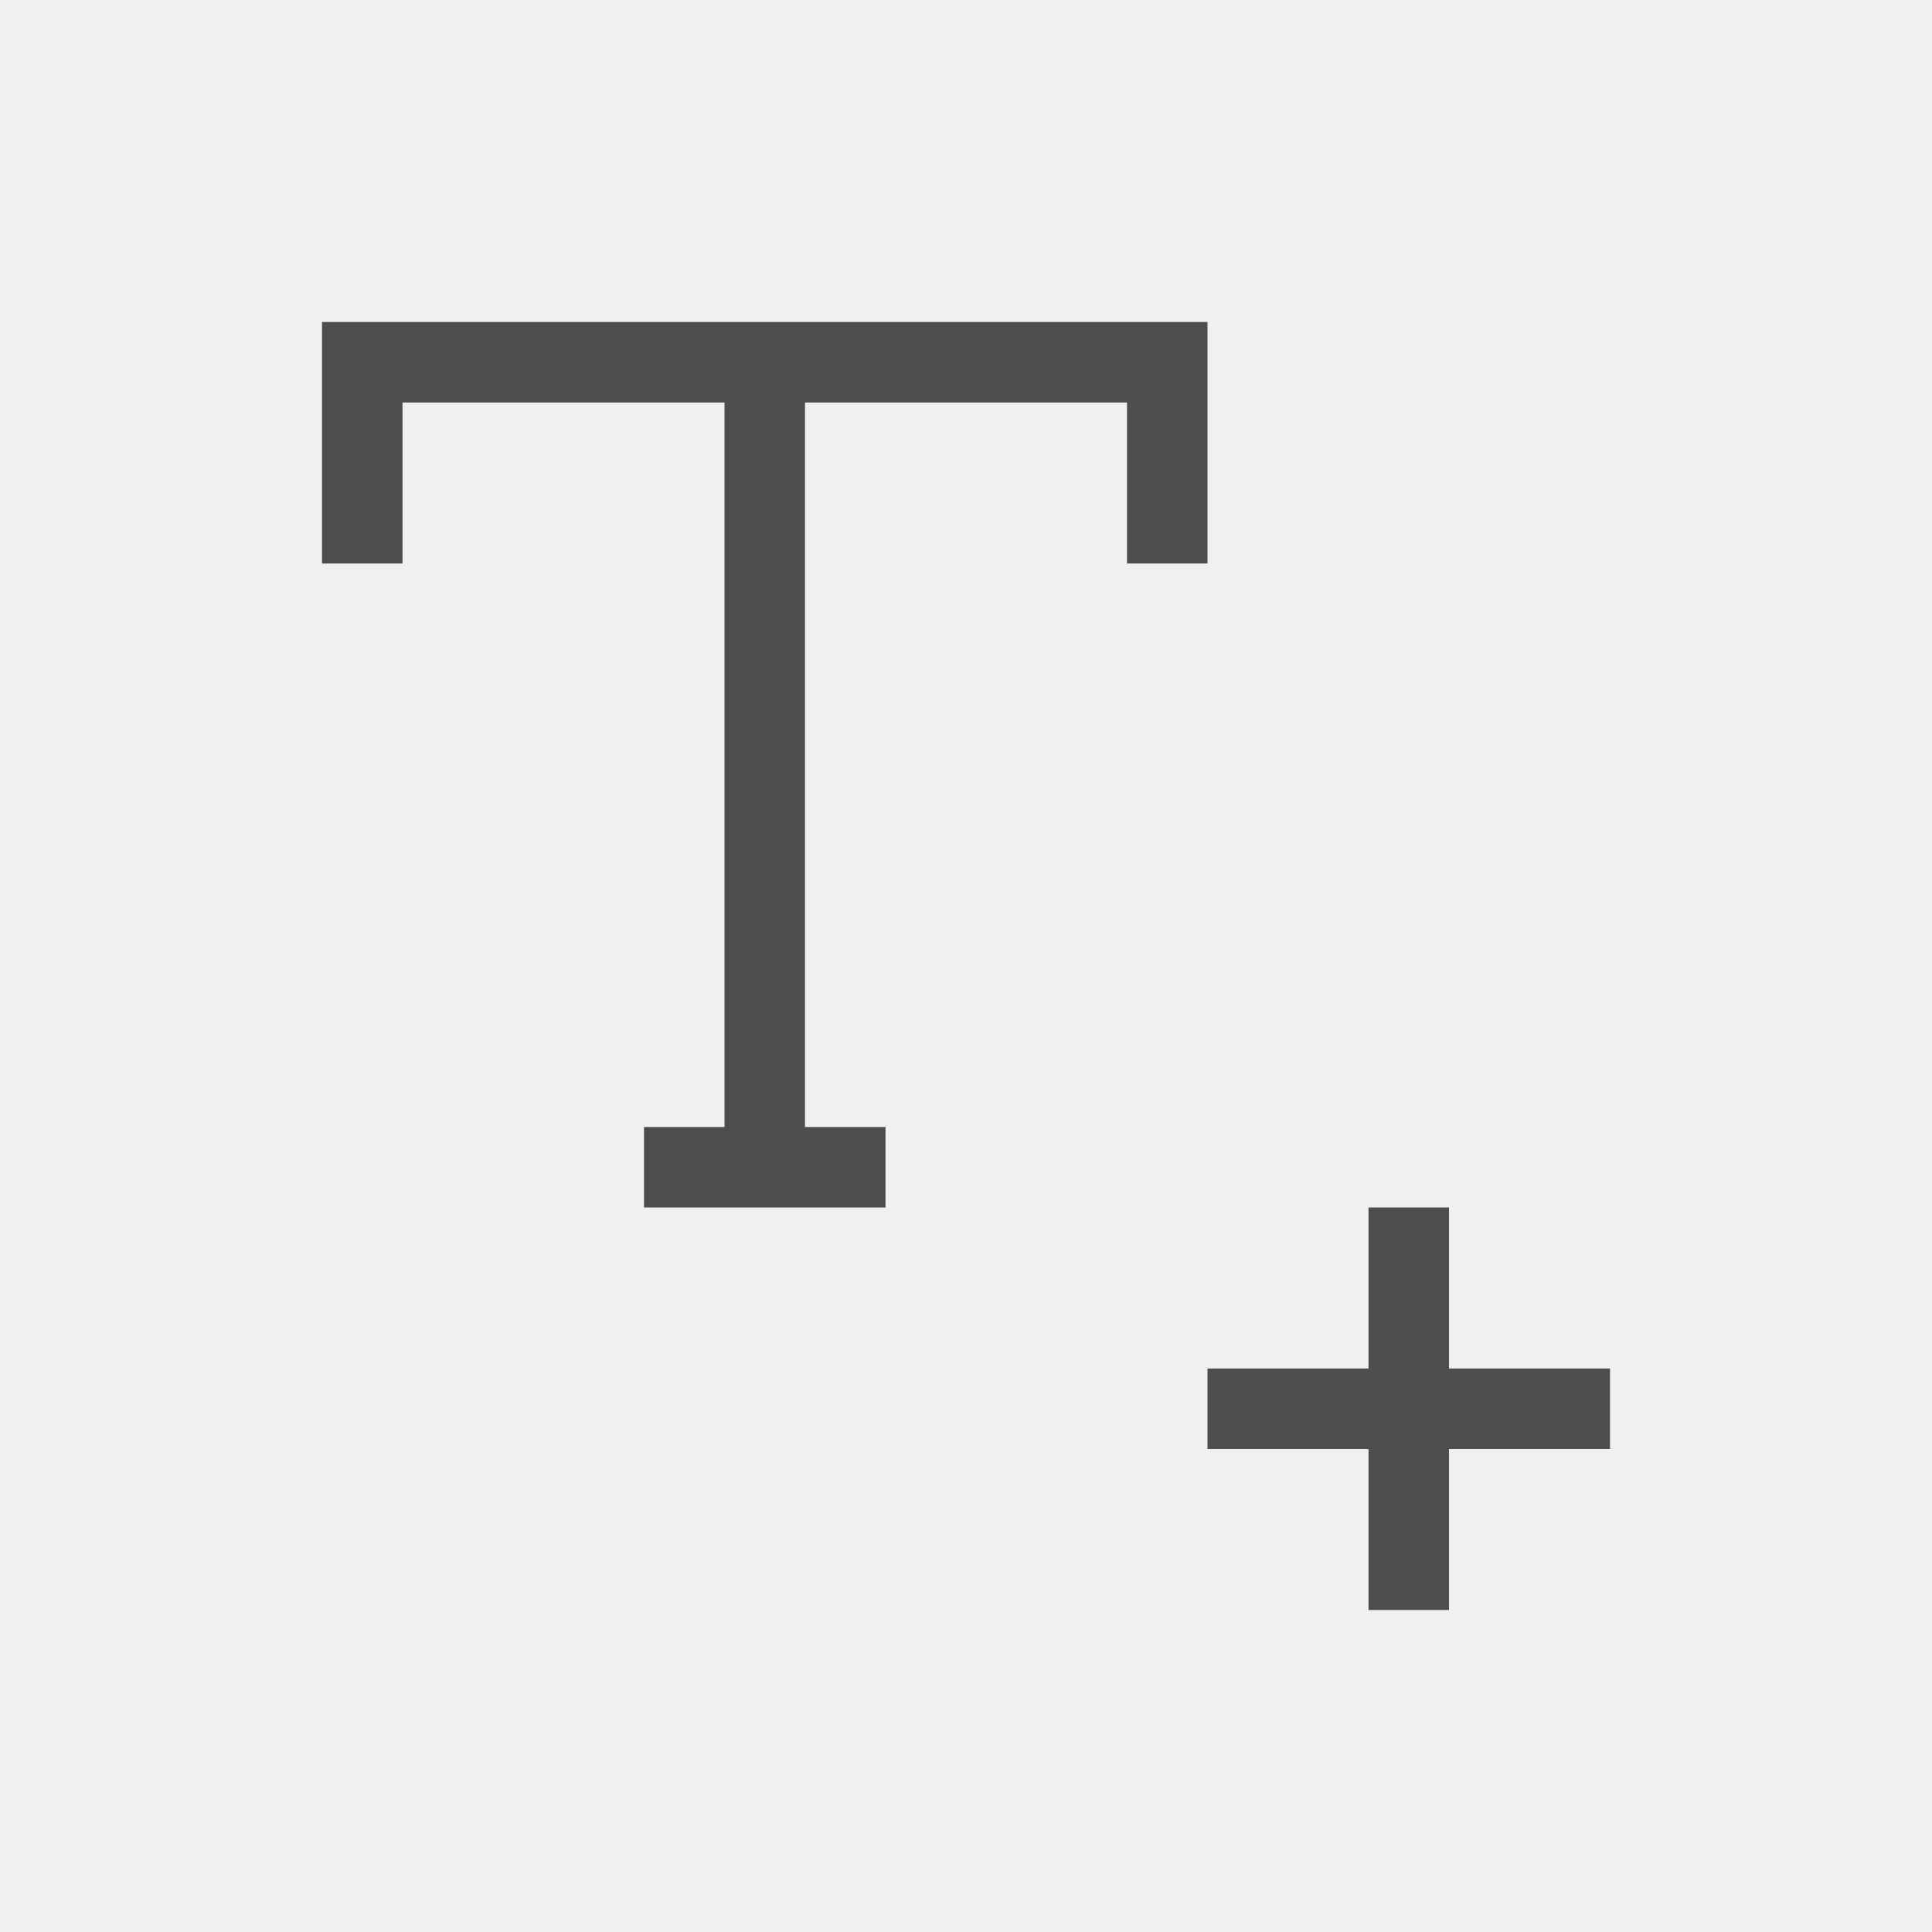
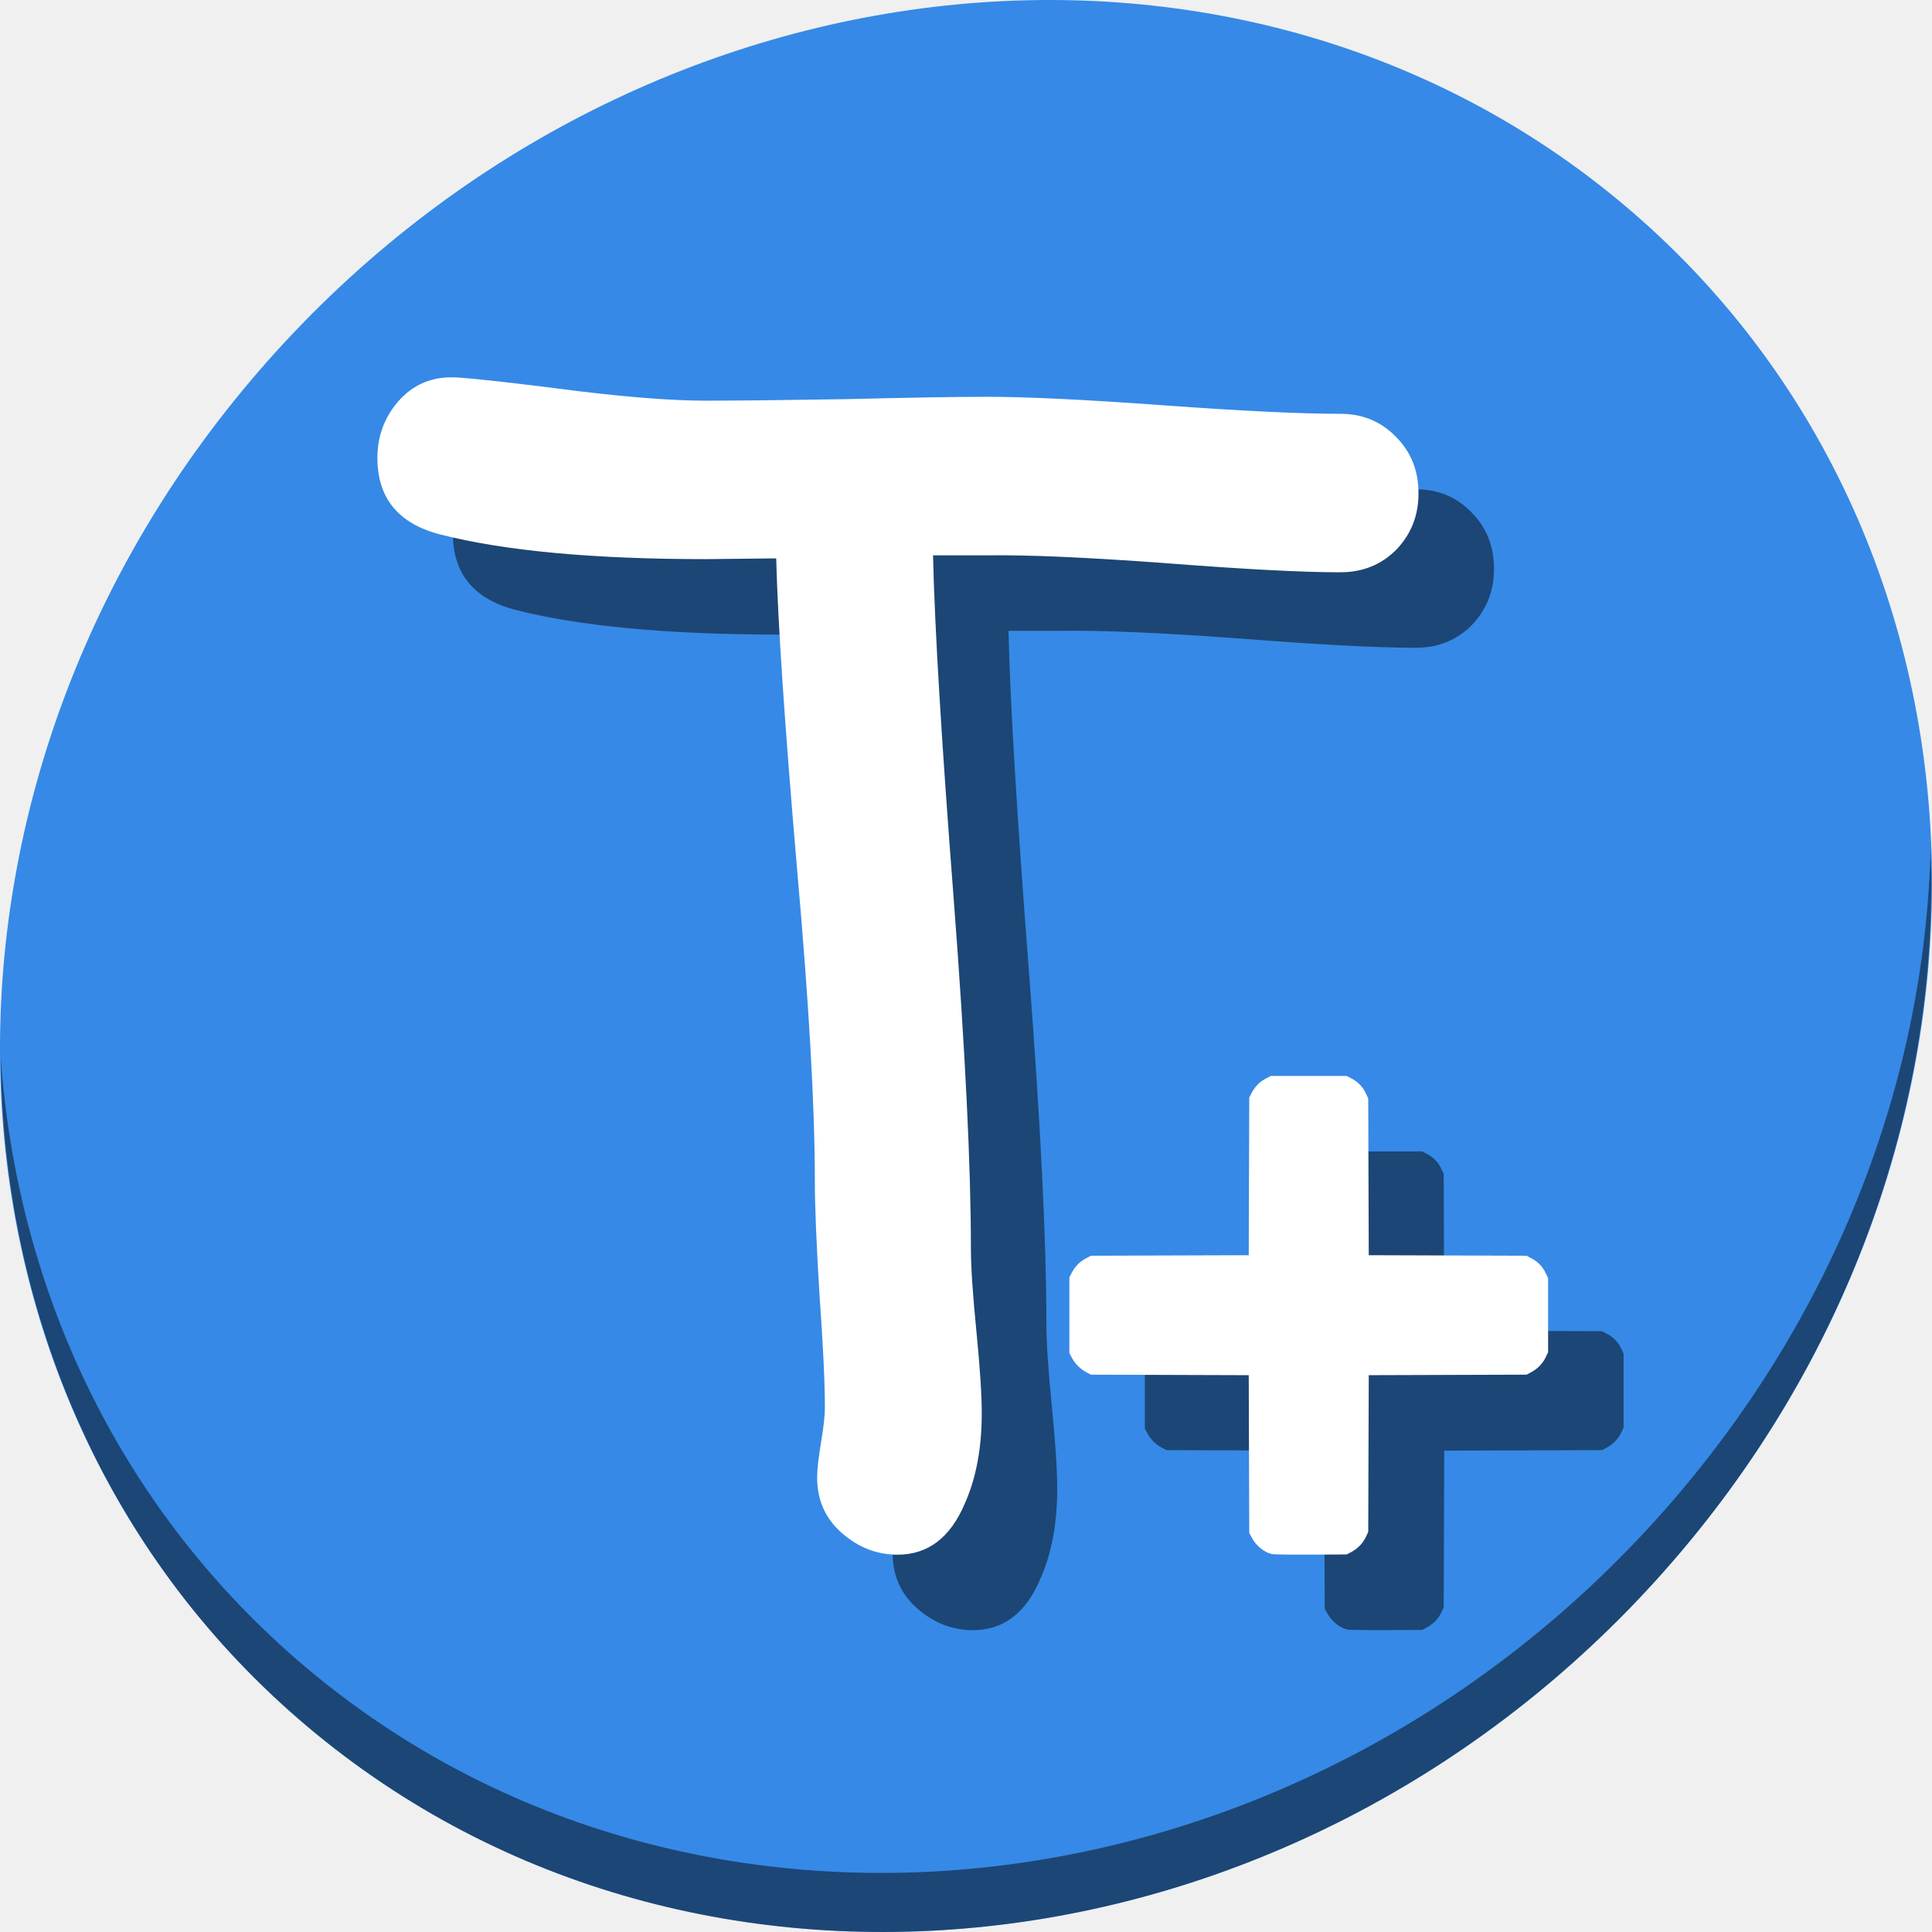
- <svg xmlns="http://www.w3.org/2000/svg" viewBox="0 0 24 24">
+ <svg xmlns="http://www.w3.org/2000/svg" viewBox="0 0 64 64" version="1.1" id="svg6" width="64" height="64">
  <defs id="defs3051">
    <style type="text/css" id="current-color-scheme">
      .ColorScheme-Text {
        color:#4d4d4d;
      }
      </style>
  </defs>
-   <path style="fill:currentColor;fill-opacity:1;stroke:none" d="M 4 4 L 4 5 L 4 7 L 5 7 L 5 5 L 9 5 L 9 14 L 8 14 L 8 15 L 11 15 L 11 14 L 10 14 L 10 5 L 14 5 L 14 7 L 15 7 L 15 4 L 5 4 L 4 4 z M 17 15 L 17 17 L 15 17 L 15 18 L 17 18 L 17 20 L 18 20 L 18 18 L 20 18 L 20 17 L 18 17 L 18 15 L 17 15 z " class="ColorScheme-Text" />
+   <g id="g882" transform="matrix(0.125,0,0,0.125,-1.3729216e-7,56)">
+     <path style="fill:#3689e6;fill-opacity:1;stroke-width:11.11" d="m 432.913,-391.526 c 102.193,88.575 105.827,249.7 8.117,359.899 C 343.32,78.572 181.28,96.101 79.087,7.526 -23.106,-81.049 -26.74,-242.174 70.97,-352.373 168.68,-462.572 330.72,-480.101 432.913,-391.526 Z" id="path27" />
+     <path style="opacity:1;fill:#000000;fill-opacity:0.49;stroke-width:11.11" d="m 511.636,-223.096 c -1.551,61.312 -25.161,124.155 -70.966,175.814 C 342.959,62.917 180.919,80.446 78.726,-8.129 30.827,-49.644 4.497,-107.077 0.194,-167.771 0.799,-101.415 27.117,-37.518 79.079,7.519 181.272,96.094 343.32,78.556 441.022,-31.634 490.727,-87.692 514.027,-156.925 511.636,-223.096 Z" id="path51" />
+     <g style="fill:#000000;fill-opacity:0.49" transform="translate(20.00004,20)" id="g870">
+       <g transform="matrix(10.48713,0,0,10.48713,-1854.314,2659.695)" id="g866" style="font-style:normal;font-weight:normal;font-size:40px;line-height:1.25;font-family:sans-serif;letter-spacing:0px;word-spacing:0px;fill:#000000;fill-opacity:0.49;stroke:none" aria-label="T">
+         <path id="path864" style="font-style:normal;font-variant:normal;font-weight:normal;font-stretch:normal;font-family:'Comic Sans MS';-inkscape-font-specification:'Comic Sans MS';fill:#000000;fill-opacity:0.49" d="m 210.689,-281.872 q -1.445,0 -4.453,-0.234 -2.93,-0.215 -4.453,-0.195 h -1.387 q 0.059,2.695 0.527,8.75 0.43,5.645 0.43,8.77 0,0.684 0.137,2.07 0.137,1.387 0.137,2.09 0,1.328 -0.43,2.285 -0.547,1.289 -1.699,1.289 -0.781,0 -1.406,-0.547 -0.625,-0.547 -0.625,-1.406 0,-0.293 0.098,-0.879 0.098,-0.586 0.098,-0.879 0,-0.957 -0.137,-2.871 -0.117,-1.914 -0.117,-2.891 0,-2.793 -0.449,-7.852 -0.469,-5.469 -0.527,-7.852 l -1.777,0.019 q -4.277,0 -6.719,-0.625 -1.582,-0.41 -1.582,-1.934 0,-0.801 0.508,-1.406 0.586,-0.684 1.504,-0.625 0.684,0.039 3.125,0.352 1.953,0.234 3.164,0.234 1.172,0 3.555,-0.039 2.383,-0.059 3.555,-0.059 1.504,0 4.453,0.215 2.969,0.215 4.473,0.215 0.84,0 1.406,0.586 0.566,0.566 0.566,1.426 0,0.84 -0.566,1.426 -0.566,0.566 -1.406,0.566 z" />
+       </g>
+       <path id="path868" d="m 337.024,-36.151 c -2.105,-0.533 -4.171,-2.235 -5.3,-4.365 l -0.658,-1.241 -0.069,-20.902 -0.069,-20.902 -20.91,-0.069 -20.91,-0.069 -1.241,-0.658 c -1.581,-0.837 -2.973,-2.229 -3.811,-3.809 l -0.658,-1.241 v -10.051 -10.051 l 0.683,-1.295 c 0.867,-1.644 2.088,-2.864 3.732,-3.731 l 1.295,-0.682 20.91,-0.069 20.91,-0.069 0.069,-20.902 0.069,-20.902 0.683,-1.295 c 0.867,-1.644 2.088,-2.864 3.732,-3.731 l 1.295,-0.682 h 10.055 10.055 l 1.295,0.682 c 1.722,0.907 2.972,2.199 3.765,3.887 l 0.65,1.386 0.068,20.778 0.068,20.778 20.911,0.069 20.911,0.069 1.295,0.682 c 1.722,0.907 2.973,2.199 3.765,3.887 l 0.65,1.386 v 9.803 9.803 l -0.649,1.365 c -0.781,1.643 -2.141,3.044 -3.82,3.933 l -1.241,0.658 -20.911,0.069 -20.911,0.069 -0.068,20.778 -0.068,20.778 -0.649,1.365 c -0.781,1.643 -2.141,3.044 -3.82,3.933 l -1.241,0.658 -9.558,0.043 c -5.257,0.025 -9.893,-0.041 -10.303,-0.145 z" style="fill:#000000;fill-opacity:0.49;stroke-width:0.248" />
+     </g>
+     <g id="g862">
+       <g aria-label="T" style="font-style:normal;font-weight:normal;font-size:40px;line-height:1.25;font-family:sans-serif;letter-spacing:0px;word-spacing:0px;fill:#ffffff;fill-opacity:1;stroke:none" id="flowRoot821" transform="matrix(10.48713,0,0,10.48713,-1854.314,2659.695)">
+         <path d="m 210.689,-281.872 q -1.445,0 -4.453,-0.234 -2.93,-0.215 -4.453,-0.195 h -1.387 q 0.059,2.695 0.527,8.75 0.43,5.645 0.43,8.77 0,0.684 0.137,2.07 0.137,1.387 0.137,2.09 0,1.328 -0.43,2.285 -0.547,1.289 -1.699,1.289 -0.781,0 -1.406,-0.547 -0.625,-0.547 -0.625,-1.406 0,-0.293 0.098,-0.879 0.098,-0.586 0.098,-0.879 0,-0.957 -0.137,-2.871 -0.117,-1.914 -0.117,-2.891 0,-2.793 -0.449,-7.852 -0.469,-5.469 -0.527,-7.852 l -1.777,0.019 q -4.277,0 -6.719,-0.625 -1.582,-0.41 -1.582,-1.934 0,-0.801 0.508,-1.406 0.586,-0.684 1.504,-0.625 0.684,0.039 3.125,0.352 1.953,0.234 3.164,0.234 1.172,0 3.555,-0.039 2.383,-0.059 3.555,-0.059 1.504,0 4.453,0.215 2.969,0.215 4.473,0.215 0.84,0 1.406,0.586 0.566,0.566 0.566,1.426 0,0.84 -0.566,1.426 -0.566,0.566 -1.406,0.566 z" style="font-style:normal;font-variant:normal;font-weight:normal;font-stretch:normal;font-family:'Comic Sans MS';-inkscape-font-specification:'Comic Sans MS';fill:#ffffff" id="path829" />
+       </g>
+       <path style="fill:#ffffff;stroke-width:0.248" d="m 337.024,-36.151 c -2.105,-0.533 -4.171,-2.235 -5.3,-4.365 l -0.658,-1.241 -0.069,-20.902 -0.069,-20.902 -20.91,-0.069 -20.91,-0.069 -1.241,-0.658 c -1.581,-0.837 -2.973,-2.229 -3.811,-3.809 l -0.658,-1.241 v -10.051 -10.051 l 0.683,-1.295 c 0.867,-1.644 2.088,-2.864 3.732,-3.731 l 1.295,-0.682 20.91,-0.069 20.91,-0.069 0.069,-20.902 0.069,-20.902 0.683,-1.295 c 0.867,-1.644 2.088,-2.864 3.732,-3.731 l 1.295,-0.682 h 10.055 10.055 l 1.295,0.682 c 1.722,0.907 2.972,2.199 3.765,3.887 l 0.65,1.386 0.068,20.778 0.068,20.778 20.911,0.069 20.911,0.069 1.295,0.682 c 1.722,0.907 2.973,2.199 3.765,3.887 l 0.65,1.386 v 9.803 9.803 l -0.649,1.365 c -0.781,1.643 -2.141,3.044 -3.82,3.933 l -1.241,0.658 -20.911,0.069 -20.911,0.069 -0.068,20.778 -0.068,20.778 -0.649,1.365 c -0.781,1.643 -2.141,3.044 -3.82,3.933 l -1.241,0.658 -9.558,0.043 c -5.257,0.025 -9.893,-0.041 -10.303,-0.145 z" id="path844" />
+     </g>
+   </g>
</svg>
